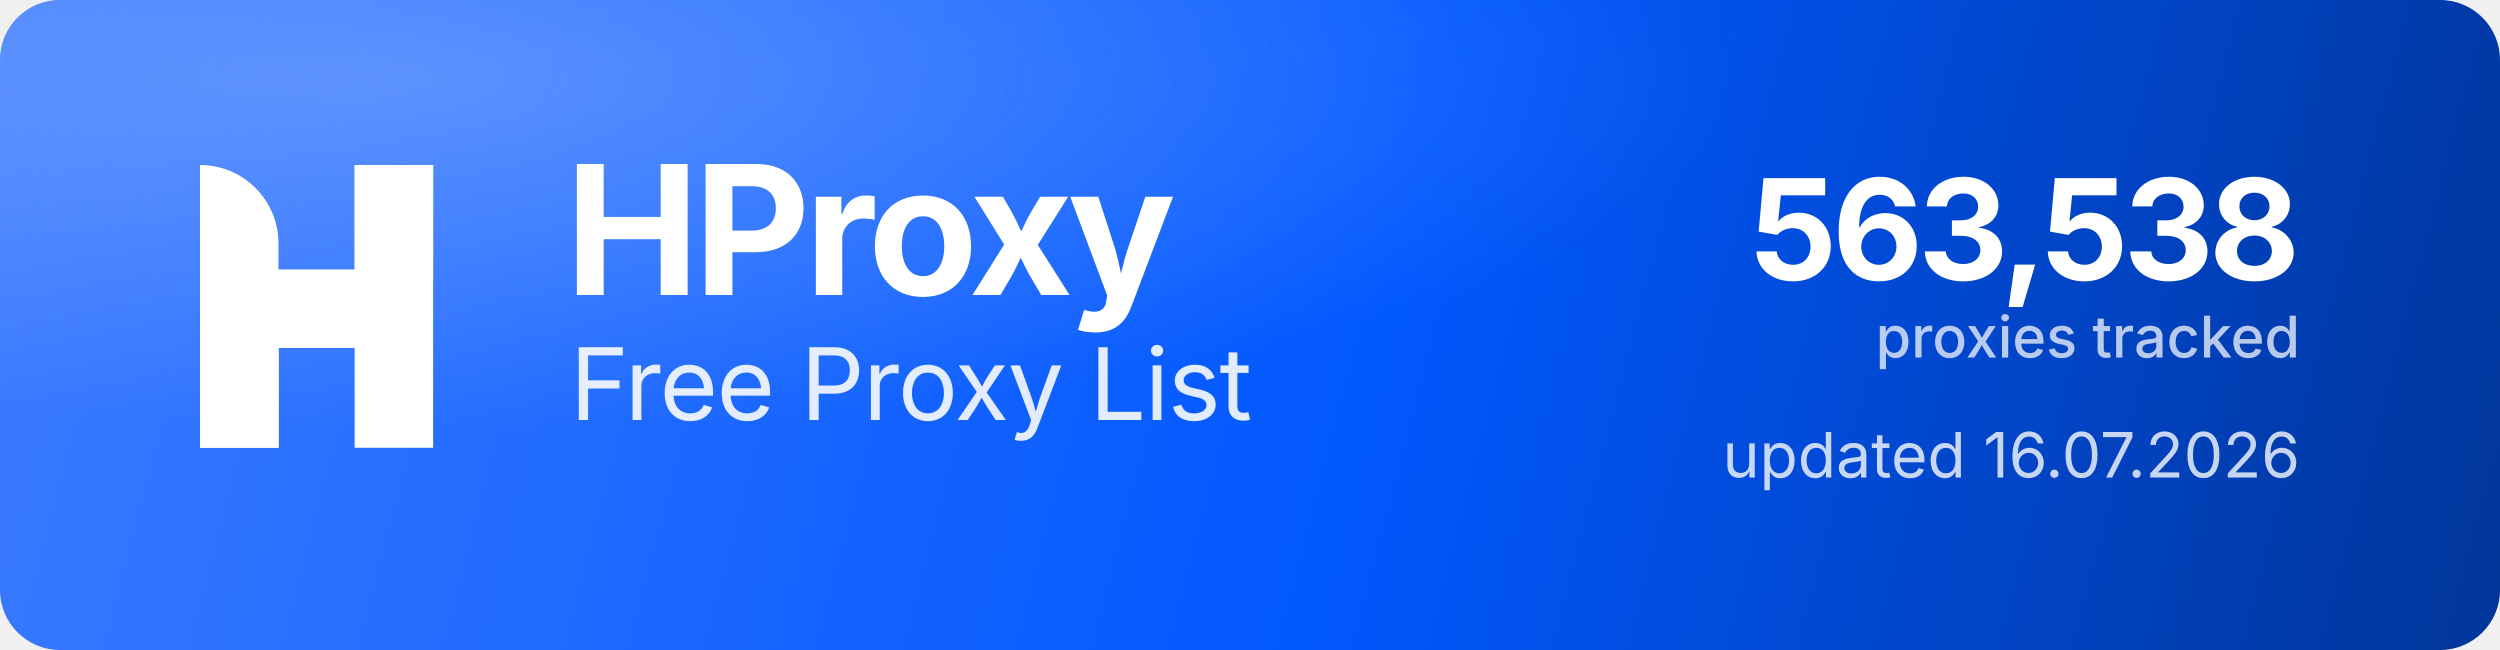
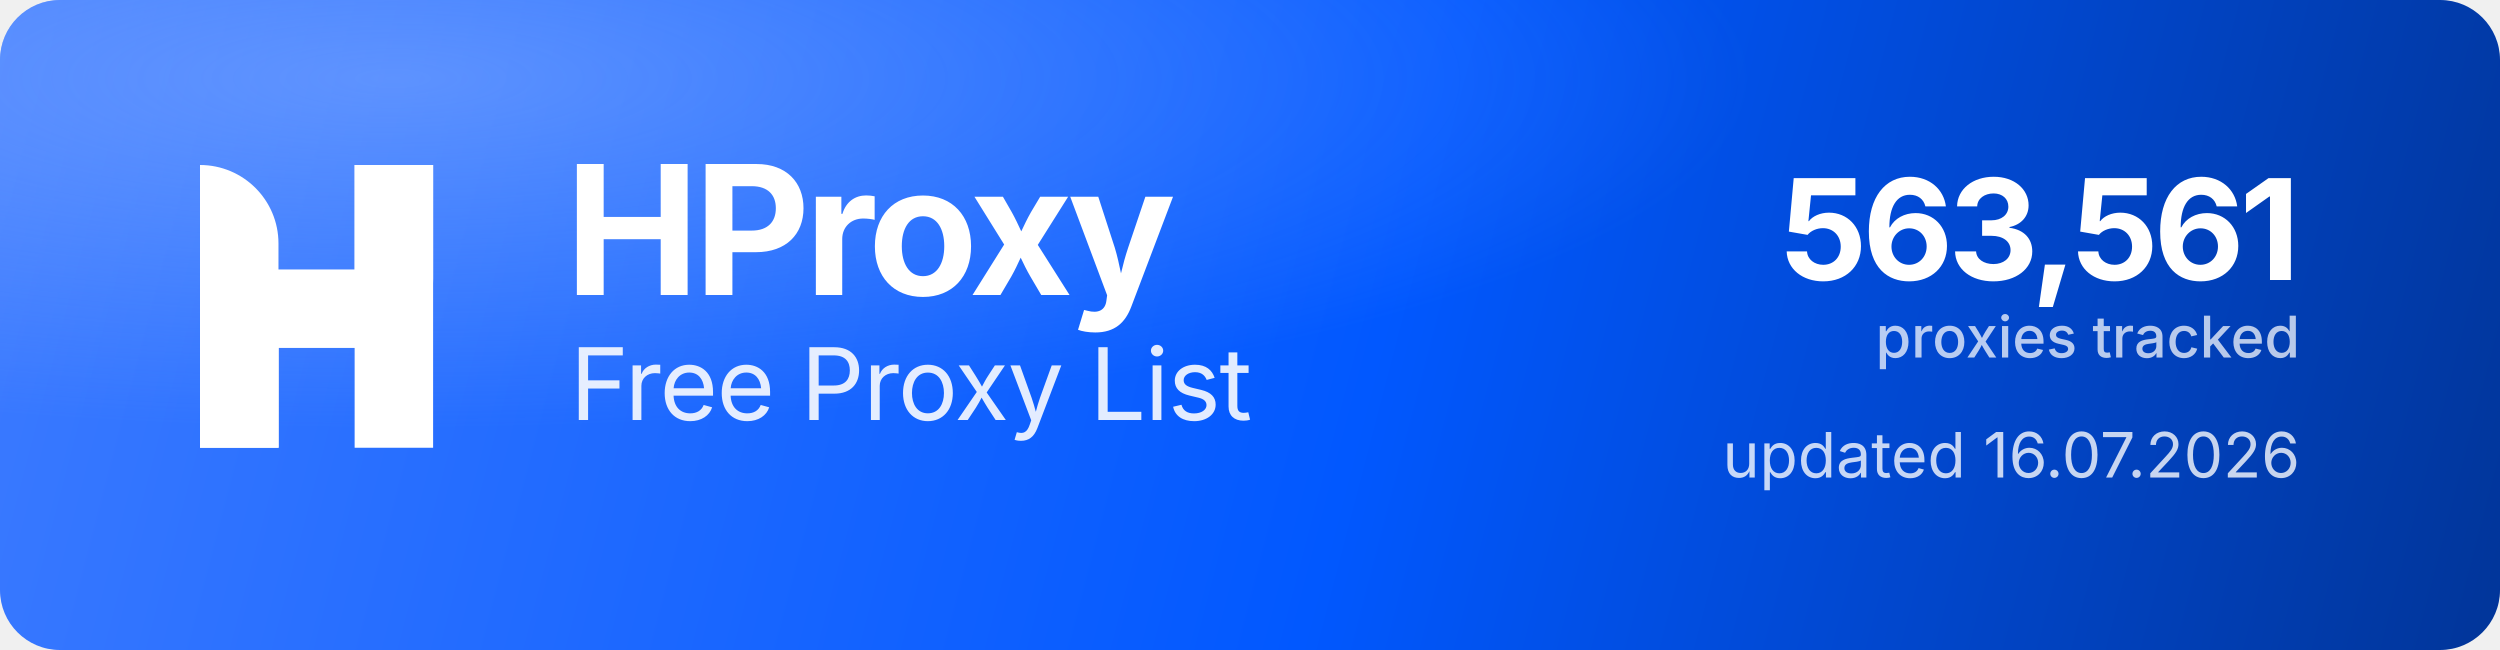
<svg xmlns="http://www.w3.org/2000/svg" width="1000" height="260" viewBox="0 0 1000 260" role="img" aria-label="HProxy Free Proxy List">
  <defs>
    <linearGradient id="hp-bg" x1="0" y1="0" x2="1000" y2="260" gradientUnits="userSpaceOnUse">
      <stop offset="0" stop-color="#3D7BFF" />
      <stop offset="0.55" stop-color="#0158FF" />
      <stop offset="1" stop-color="#013599" />
    </linearGradient>
    <radialGradient id="hp-glow" cx="0.16" cy="0.12" r="0.9">
      <stop offset="0" stop-color="#8FB4FF" stop-opacity="0.5" />
      <stop offset="0.6" stop-color="#8FB4FF" stop-opacity="0" />
    </radialGradient>
  </defs>
  <rect width="1000" height="260" rx="24" fill="url(#hp-bg)" />
  <rect width="1000" height="260" rx="24" fill="url(#hp-glow)" />
  <g transform="translate(80,66) scale(4.35)" fill="#FFFFFF">
    <path d="M0 0V0C3.985 0 7.216 3.231 7.216 7.216V26H0V0Z" />
    <rect x="14.219" width="7.216" height="26" />
    <path d="M7.235 26H0V15.971C0 12.455 2.851 9.604 6.367 9.604H14.22V0H21.437V10.453C21.437 13.97 18.586 16.82 15.069 16.82H7.235V26Z" />
  </g>
  <text x="226" y="118" font-family="'Geist','Inter','Segoe UI',system-ui,-apple-system,Helvetica,Arial,sans-serif" font-size="72" font-weight="700" letter-spacing="-2.3" fill="#FFFFFF">HProxy</text>
  <text x="228" y="168" font-family="'Geist','Inter','Segoe UI',system-ui,-apple-system,Helvetica,Arial,sans-serif" font-size="40" font-weight="400" letter-spacing="-0.5" fill="#FFFFFF" fill-opacity="0.88">Free Proxy List</text>
-   <text x="920" y="112" text-anchor="end" font-family="'Geist','Inter','Segoe UI',system-ui,-apple-system,Helvetica,Arial,sans-serif" font-size="56" font-weight="700" letter-spacing="-2" fill="#FFFFFF">563,538</text>
+   <text x="920" y="112" text-anchor="end" font-family="'Geist','Inter','Segoe UI',system-ui,-apple-system,Helvetica,Arial,sans-serif" font-size="56" font-weight="700" letter-spacing="-2" fill="#FFFFFF">563,561</text>
  <text x="920" y="143" text-anchor="end" font-family="'Geist','Inter','Segoe UI',system-ui,-apple-system,Helvetica,Arial,sans-serif" font-size="23" font-weight="500" fill="#FFFFFF" fill-opacity="0.72">proxies tracked</text>
  <text x="920" y="191" text-anchor="end" font-family="'Geist','Inter','Segoe UI',system-ui,-apple-system,Helvetica,Arial,sans-serif" font-size="25" font-weight="400" fill="#FFFFFF" fill-opacity="0.78">updated 16.07.2026</text>
</svg>
